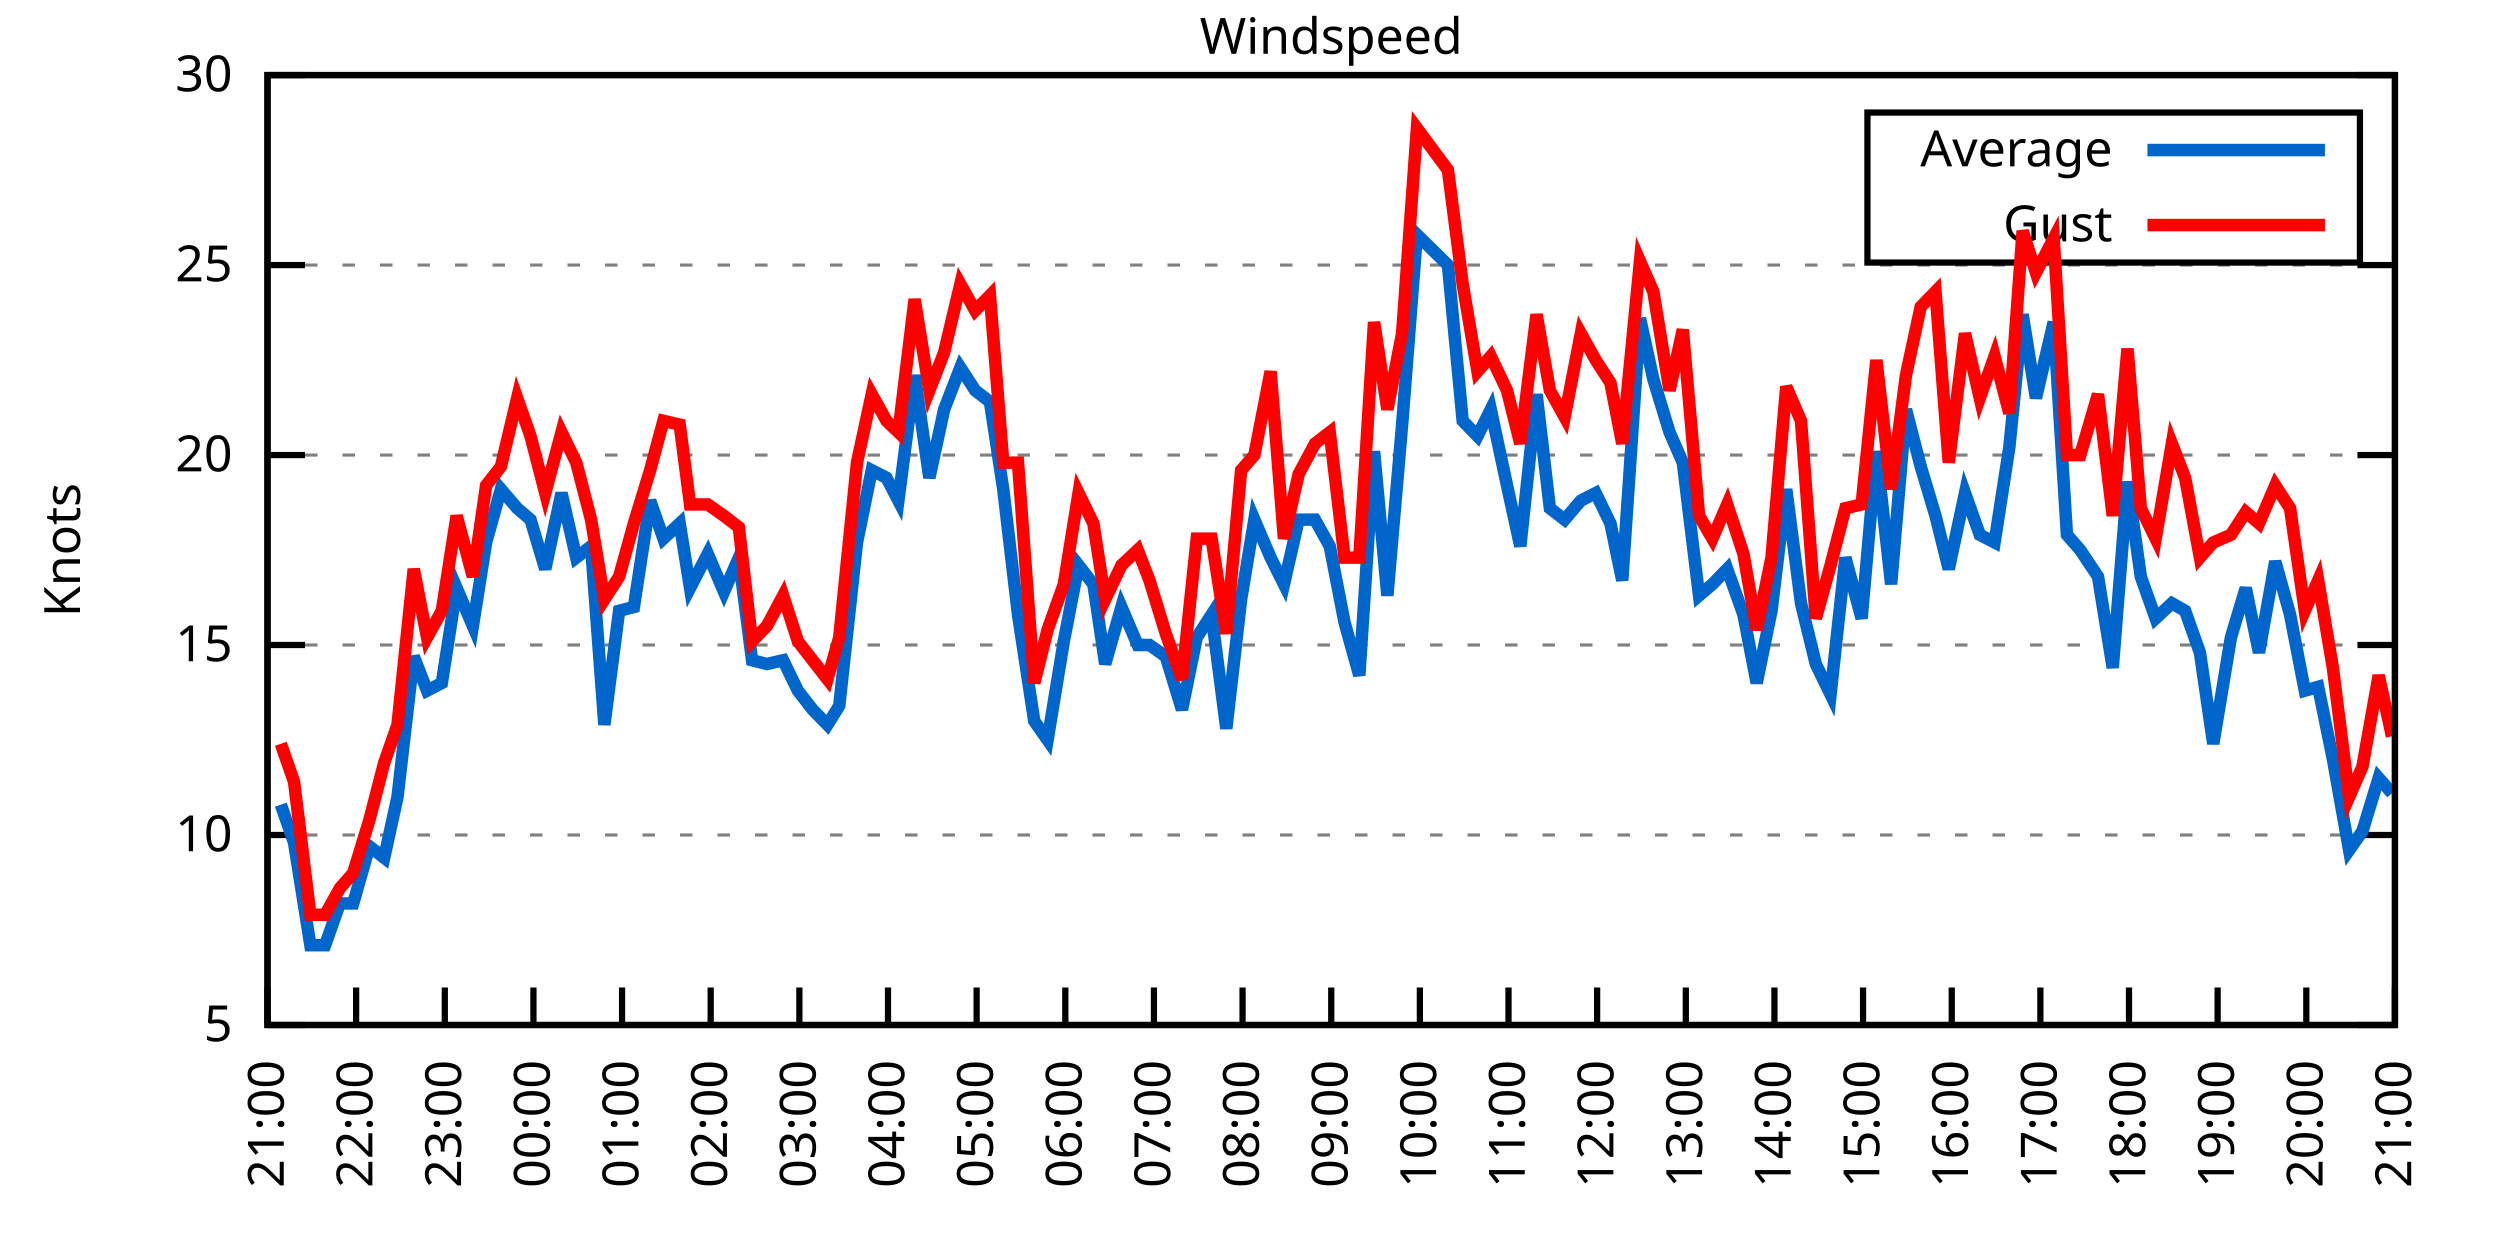
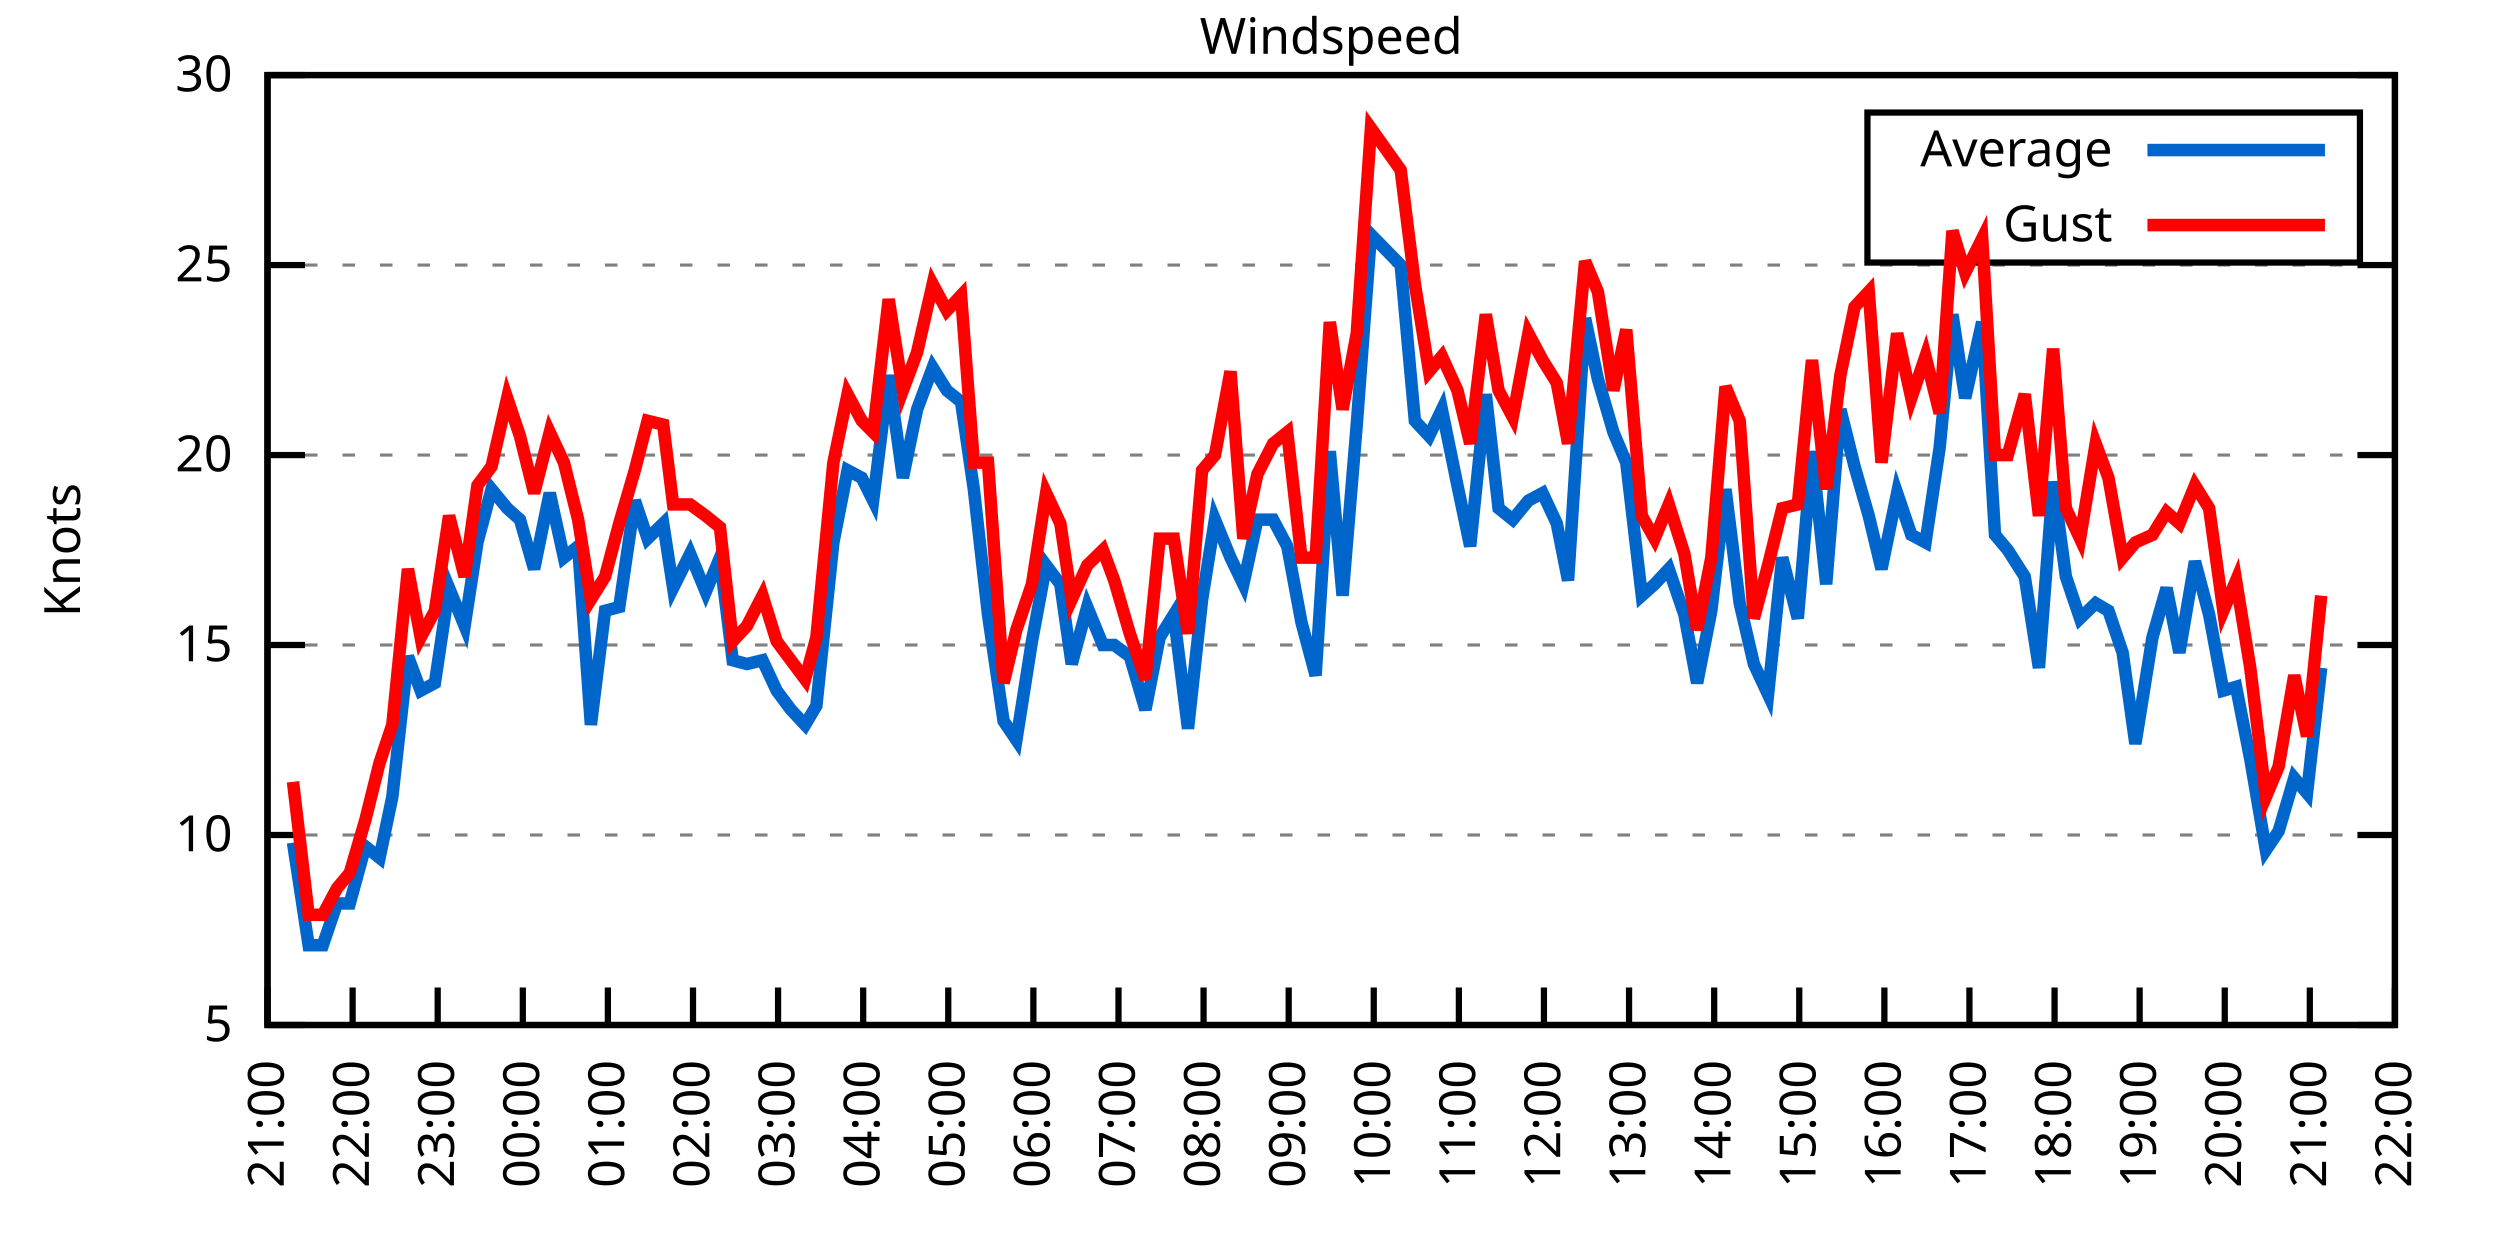
<svg xmlns="http://www.w3.org/2000/svg" xmlns:xlink="http://www.w3.org/1999/xlink" width="400" height="200" viewBox="0 0 400 200">
  <g id="gnuplot_canvas">
    <rect x="0" y="0" width="400" height="200" fill="none" />
    <defs>
      <circle id="gpDot" r="0.5" stroke-width="0.5" stroke="currentColor" />
      <path id="gpPt0" stroke-width="0.333" stroke="currentColor" d="M-1,0 h2 M0,-1 v2" />
      <path id="gpPt1" stroke-width="0.333" stroke="currentColor" d="M-1,-1 L1,1 M1,-1 L-1,1" />
      <path id="gpPt2" stroke-width="0.333" stroke="currentColor" d="M-1,0 L1,0 M0,-1 L0,1 M-1,-1 L1,1 M-1,1 L1,-1" />
      <rect id="gpPt3" stroke-width="0.333" stroke="currentColor" x="-1" y="-1" width="2" height="2" />
      <rect id="gpPt4" stroke-width="0.333" stroke="currentColor" fill="currentColor" x="-1" y="-1" width="2" height="2" />
      <circle id="gpPt5" stroke-width="0.333" stroke="currentColor" cx="0" cy="0" r="1" />
      <use xlink:href="#gpPt5" id="gpPt6" fill="currentColor" stroke="none" />
      <path id="gpPt7" stroke-width="0.333" stroke="currentColor" d="M0,-1.33 L-1.33,0.67 L1.33,0.67 z" />
      <use xlink:href="#gpPt7" id="gpPt8" fill="currentColor" stroke="none" />
      <use xlink:href="#gpPt7" id="gpPt9" stroke="currentColor" transform="rotate(180)" />
      <use xlink:href="#gpPt9" id="gpPt10" fill="currentColor" stroke="none" />
      <use xlink:href="#gpPt3" id="gpPt11" stroke="currentColor" transform="rotate(45)" />
      <use xlink:href="#gpPt11" id="gpPt12" fill="currentColor" stroke="none" />
      <path id="gpPt13" stroke-width="0.333" stroke="currentColor" d="M0,1.330 L1.265,0.411 L0.782,-1.067 L-0.782,-1.076 L-1.265,0.411 z" />
      <use xlink:href="#gpPt13" id="gpPt14" fill="currentColor" stroke="none" />
      <filter id="textbox" filterUnits="objectBoundingBox" x="0" y="0" height="1" width="1">
        <feFlood flood-color="white" flood-opacity="1" result="bgnd" />
        <feComposite in="SourceGraphic" in2="bgnd" operator="atop" />
      </filter>
      <filter id="greybox" filterUnits="objectBoundingBox" x="0" y="0" height="1" width="1">
        <feFlood flood-color="lightgrey" flood-opacity="1" result="grey" />
        <feComposite in="SourceGraphic" in2="grey" operator="atop" />
      </filter>
    </defs>
    <g fill="none" color="white" stroke="currentColor" stroke-width="1.00" stroke-linecap="butt" stroke-linejoin="miter">
</g>
    <g fill="none" color="black" stroke="currentColor" stroke-width="1.00" stroke-linecap="butt" stroke-linejoin="miter">
      <g stroke="none" shape-rendering="crispEdges">
        <polygon fill="rgb(255, 255, 255)" points="42.80,164.00 383.18,164.00 383.18,12.02 42.80,12.02 " />
      </g>
    </g>
    <g fill="none" color="black" stroke="currentColor" stroke-width="1.00" stroke-linecap="butt" stroke-linejoin="miter">
</g>
    <g fill="none" color="black" stroke="black" stroke-width="0.50" stroke-linecap="butt" stroke-linejoin="miter">
</g>
    <g fill="none" color="gray" stroke="currentColor" stroke-width="0.50" stroke-linecap="butt" stroke-linejoin="miter">
      <path stroke="gray" stroke-dasharray="2,4" class="gridline" d="M42.80,164.00 L383.19,164.00  " />
    </g>
    <g fill="none" color="gray" stroke="gray" stroke-width="1.00" stroke-linecap="butt" stroke-linejoin="miter">
</g>
    <g fill="none" color="black" stroke="currentColor" stroke-width="1.00" stroke-linecap="butt" stroke-linejoin="miter">
      <path stroke="black" d="M42.80,164.00 L48.80,164.00 M383.19,164.00 L377.19,164.00  " />
      <g transform="translate(37.20,166.60)" stroke="none" fill="black" font-family="Sans" font-size="8.00" text-anchor="end">
        <text>
          <tspan font-family="Sans"> 5</tspan>
        </text>
      </g>
    </g>
    <g fill="none" color="black" stroke="currentColor" stroke-width="1.00" stroke-linecap="butt" stroke-linejoin="miter">
</g>
    <g fill="none" color="black" stroke="black" stroke-width="0.50" stroke-linecap="butt" stroke-linejoin="miter">
</g>
    <g fill="none" color="gray" stroke="currentColor" stroke-width="0.50" stroke-linecap="butt" stroke-linejoin="miter">
      <path stroke="gray" stroke-dasharray="2,4" class="gridline" d="M42.80,133.60 L383.19,133.60  " />
    </g>
    <g fill="none" color="gray" stroke="gray" stroke-width="1.00" stroke-linecap="butt" stroke-linejoin="miter">
</g>
    <g fill="none" color="black" stroke="currentColor" stroke-width="1.00" stroke-linecap="butt" stroke-linejoin="miter">
      <path stroke="black" d="M42.80,133.60 L48.80,133.60 M383.19,133.60 L377.19,133.60  " />
      <g transform="translate(37.20,136.20)" stroke="none" fill="black" font-family="Sans" font-size="8.00" text-anchor="end">
        <text>
          <tspan font-family="Sans"> 10</tspan>
        </text>
      </g>
    </g>
    <g fill="none" color="black" stroke="currentColor" stroke-width="1.00" stroke-linecap="butt" stroke-linejoin="miter">
</g>
    <g fill="none" color="black" stroke="black" stroke-width="0.50" stroke-linecap="butt" stroke-linejoin="miter">
</g>
    <g fill="none" color="gray" stroke="currentColor" stroke-width="0.50" stroke-linecap="butt" stroke-linejoin="miter">
      <path stroke="gray" stroke-dasharray="2,4" class="gridline" d="M42.80,103.20 L383.19,103.20  " />
    </g>
    <g fill="none" color="gray" stroke="gray" stroke-width="1.00" stroke-linecap="butt" stroke-linejoin="miter">
</g>
    <g fill="none" color="black" stroke="currentColor" stroke-width="1.00" stroke-linecap="butt" stroke-linejoin="miter">
      <path stroke="black" d="M42.80,103.20 L48.80,103.20 M383.19,103.20 L377.19,103.20  " />
      <g transform="translate(37.20,105.80)" stroke="none" fill="black" font-family="Sans" font-size="8.00" text-anchor="end">
        <text>
          <tspan font-family="Sans"> 15</tspan>
        </text>
      </g>
    </g>
    <g fill="none" color="black" stroke="currentColor" stroke-width="1.00" stroke-linecap="butt" stroke-linejoin="miter">
</g>
    <g fill="none" color="black" stroke="black" stroke-width="0.50" stroke-linecap="butt" stroke-linejoin="miter">
</g>
    <g fill="none" color="gray" stroke="currentColor" stroke-width="0.50" stroke-linecap="butt" stroke-linejoin="miter">
      <path stroke="gray" stroke-dasharray="2,4" class="gridline" d="M42.80,72.81 L383.19,72.81  " />
    </g>
    <g fill="none" color="gray" stroke="gray" stroke-width="1.00" stroke-linecap="butt" stroke-linejoin="miter">
</g>
    <g fill="none" color="black" stroke="currentColor" stroke-width="1.00" stroke-linecap="butt" stroke-linejoin="miter">
      <path stroke="black" d="M42.80,72.81 L48.80,72.81 M383.19,72.81 L377.19,72.81  " />
      <g transform="translate(37.20,75.41)" stroke="none" fill="black" font-family="Sans" font-size="8.00" text-anchor="end">
        <text>
          <tspan font-family="Sans"> 20</tspan>
        </text>
      </g>
    </g>
    <g fill="none" color="black" stroke="currentColor" stroke-width="1.00" stroke-linecap="butt" stroke-linejoin="miter">
</g>
    <g fill="none" color="black" stroke="black" stroke-width="0.50" stroke-linecap="butt" stroke-linejoin="miter">
</g>
    <g fill="none" color="gray" stroke="currentColor" stroke-width="0.50" stroke-linecap="butt" stroke-linejoin="miter">
      <path stroke="gray" stroke-dasharray="2,4" class="gridline" d="M42.80,42.41 L383.19,42.41  " />
    </g>
    <g fill="none" color="gray" stroke="gray" stroke-width="1.00" stroke-linecap="butt" stroke-linejoin="miter">
</g>
    <g fill="none" color="black" stroke="currentColor" stroke-width="1.00" stroke-linecap="butt" stroke-linejoin="miter">
      <path stroke="black" d="M42.80,42.41 L48.80,42.41 M383.19,42.41 L377.19,42.41  " />
      <g transform="translate(37.20,45.01)" stroke="none" fill="black" font-family="Sans" font-size="8.00" text-anchor="end">
        <text>
          <tspan font-family="Sans"> 25</tspan>
        </text>
      </g>
    </g>
    <g fill="none" color="black" stroke="currentColor" stroke-width="1.00" stroke-linecap="butt" stroke-linejoin="miter">
</g>
    <g fill="none" color="black" stroke="black" stroke-width="0.50" stroke-linecap="butt" stroke-linejoin="miter">
</g>
    <g fill="none" color="gray" stroke="currentColor" stroke-width="0.50" stroke-linecap="butt" stroke-linejoin="miter">
      <path stroke="gray" stroke-dasharray="2,4" class="gridline" d="M42.80,12.01 L383.19,12.01  " />
    </g>
    <g fill="none" color="gray" stroke="gray" stroke-width="1.00" stroke-linecap="butt" stroke-linejoin="miter">
</g>
    <g fill="none" color="black" stroke="currentColor" stroke-width="1.00" stroke-linecap="butt" stroke-linejoin="miter">
      <path stroke="black" d="M42.80,12.01 L48.80,12.01 M383.19,12.01 L377.19,12.01  " />
      <g transform="translate(37.20,14.61)" stroke="none" fill="black" font-family="Sans" font-size="8.00" text-anchor="end">
        <text>
          <tspan font-family="Sans"> 30</tspan>
        </text>
      </g>
    </g>
    <g fill="none" color="black" stroke="currentColor" stroke-width="1.00" stroke-linecap="butt" stroke-linejoin="miter">
      <path stroke="black" d="M42.80,164.00 L42.80,158.00  " />
      <g transform="translate(45.40,169.60) rotate(270.00)" stroke="none" fill="black" font-family="Sans" font-size="8.00" text-anchor="end">
        <text>
          <tspan font-family="Sans">21:00</tspan>
        </text>
      </g>
    </g>
    <g fill="none" color="black" stroke="currentColor" stroke-width="1.00" stroke-linecap="butt" stroke-linejoin="miter">
-       <path stroke="black" d="M56.98,164.00 L56.98,158.00  " />
-       <g transform="translate(59.58,169.60) rotate(270.00)" stroke="none" fill="black" font-family="Sans" font-size="8.00" text-anchor="end">
+       <path stroke="black" d="M56.42,164.00 L56.42,158.00  " />
+       <g transform="translate(59.02,169.60) rotate(270.00)" stroke="none" fill="black" font-family="Sans" font-size="8.00" text-anchor="end">
        <text>
          <tspan font-family="Sans">22:00</tspan>
        </text>
      </g>
    </g>
    <g fill="none" color="black" stroke="currentColor" stroke-width="1.00" stroke-linecap="butt" stroke-linejoin="miter">
-       <path stroke="black" d="M71.17,164.00 L71.17,158.00  " />
-       <g transform="translate(73.77,169.60) rotate(270.00)" stroke="none" fill="black" font-family="Sans" font-size="8.00" text-anchor="end">
+       <path stroke="black" d="M70.03,164.00 L70.03,158.00  " />
+       <g transform="translate(72.63,169.60) rotate(270.00)" stroke="none" fill="black" font-family="Sans" font-size="8.00" text-anchor="end">
        <text>
          <tspan font-family="Sans">23:00</tspan>
        </text>
      </g>
    </g>
    <g fill="none" color="black" stroke="currentColor" stroke-width="1.00" stroke-linecap="butt" stroke-linejoin="miter">
-       <path stroke="black" d="M85.35,164.00 L85.35,158.00  " />
-       <g transform="translate(87.95,169.60) rotate(270.00)" stroke="none" fill="black" font-family="Sans" font-size="8.00" text-anchor="end">
+       <path stroke="black" d="M83.65,164.00 L83.65,158.00  " />
+       <g transform="translate(86.25,169.60) rotate(270.00)" stroke="none" fill="black" font-family="Sans" font-size="8.00" text-anchor="end">
        <text>
          <tspan font-family="Sans">00:00</tspan>
        </text>
      </g>
    </g>
    <g fill="none" color="black" stroke="currentColor" stroke-width="1.00" stroke-linecap="butt" stroke-linejoin="miter">
-       <path stroke="black" d="M99.53,164.00 L99.53,158.00  " />
-       <g transform="translate(102.13,169.60) rotate(270.00)" stroke="none" fill="black" font-family="Sans" font-size="8.00" text-anchor="end">
+       <path stroke="black" d="M97.26,164.00 L97.26,158.00  " />
+       <g transform="translate(99.86,169.60) rotate(270.00)" stroke="none" fill="black" font-family="Sans" font-size="8.00" text-anchor="end">
        <text>
          <tspan font-family="Sans">01:00</tspan>
        </text>
      </g>
    </g>
    <g fill="none" color="black" stroke="currentColor" stroke-width="1.00" stroke-linecap="butt" stroke-linejoin="miter">
-       <path stroke="black" d="M113.71,164.00 L113.71,158.00  " />
-       <g transform="translate(116.31,169.60) rotate(270.00)" stroke="none" fill="black" font-family="Sans" font-size="8.00" text-anchor="end">
+       <path stroke="black" d="M110.88,164.00 L110.88,158.00  " />
+       <g transform="translate(113.48,169.60) rotate(270.00)" stroke="none" fill="black" font-family="Sans" font-size="8.00" text-anchor="end">
        <text>
          <tspan font-family="Sans">02:00</tspan>
        </text>
      </g>
    </g>
    <g fill="none" color="black" stroke="currentColor" stroke-width="1.00" stroke-linecap="butt" stroke-linejoin="miter">
-       <path stroke="black" d="M127.90,164.00 L127.90,158.00  " />
-       <g transform="translate(130.50,169.60) rotate(270.00)" stroke="none" fill="black" font-family="Sans" font-size="8.00" text-anchor="end">
+       <path stroke="black" d="M124.49,164.00 L124.49,158.00  " />
+       <g transform="translate(127.09,169.60) rotate(270.00)" stroke="none" fill="black" font-family="Sans" font-size="8.00" text-anchor="end">
        <text>
          <tspan font-family="Sans">03:00</tspan>
        </text>
      </g>
    </g>
    <g fill="none" color="black" stroke="currentColor" stroke-width="1.00" stroke-linecap="butt" stroke-linejoin="miter">
-       <path stroke="black" d="M142.08,164.00 L142.08,158.00  " />
-       <g transform="translate(144.68,169.60) rotate(270.00)" stroke="none" fill="black" font-family="Sans" font-size="8.00" text-anchor="end">
+       <path stroke="black" d="M138.11,164.00 L138.11,158.00  " />
+       <g transform="translate(140.71,169.60) rotate(270.00)" stroke="none" fill="black" font-family="Sans" font-size="8.00" text-anchor="end">
        <text>
          <tspan font-family="Sans">04:00</tspan>
        </text>
      </g>
    </g>
    <g fill="none" color="black" stroke="currentColor" stroke-width="1.00" stroke-linecap="butt" stroke-linejoin="miter">
-       <path stroke="black" d="M156.26,164.00 L156.26,158.00  " />
-       <g transform="translate(158.86,169.60) rotate(270.00)" stroke="none" fill="black" font-family="Sans" font-size="8.00" text-anchor="end">
+       <path stroke="black" d="M151.72,164.00 L151.72,158.00  " />
+       <g transform="translate(154.32,169.60) rotate(270.00)" stroke="none" fill="black" font-family="Sans" font-size="8.00" text-anchor="end">
        <text>
          <tspan font-family="Sans">05:00</tspan>
        </text>
      </g>
    </g>
    <g fill="none" color="black" stroke="currentColor" stroke-width="1.00" stroke-linecap="butt" stroke-linejoin="miter">
-       <path stroke="black" d="M170.45,164.00 L170.45,158.00  " />
-       <g transform="translate(173.05,169.60) rotate(270.00)" stroke="none" fill="black" font-family="Sans" font-size="8.00" text-anchor="end">
+       <path stroke="black" d="M165.34,164.00 L165.34,158.00  " />
+       <g transform="translate(167.94,169.60) rotate(270.00)" stroke="none" fill="black" font-family="Sans" font-size="8.00" text-anchor="end">
        <text>
          <tspan font-family="Sans">06:00</tspan>
        </text>
      </g>
    </g>
    <g fill="none" color="black" stroke="currentColor" stroke-width="1.00" stroke-linecap="butt" stroke-linejoin="miter">
-       <path stroke="black" d="M184.63,164.00 L184.63,158.00  " />
-       <g transform="translate(187.23,169.60) rotate(270.00)" stroke="none" fill="black" font-family="Sans" font-size="8.00" text-anchor="end">
+       <path stroke="black" d="M178.96,164.00 L178.96,158.00  " />
+       <g transform="translate(181.56,169.60) rotate(270.00)" stroke="none" fill="black" font-family="Sans" font-size="8.00" text-anchor="end">
        <text>
          <tspan font-family="Sans">07:00</tspan>
        </text>
      </g>
    </g>
    <g fill="none" color="black" stroke="currentColor" stroke-width="1.00" stroke-linecap="butt" stroke-linejoin="miter">
-       <path stroke="black" d="M198.81,164.00 L198.81,158.00  " />
-       <g transform="translate(201.41,169.60) rotate(270.00)" stroke="none" fill="black" font-family="Sans" font-size="8.00" text-anchor="end">
+       <path stroke="black" d="M192.57,164.00 L192.57,158.00  " />
+       <g transform="translate(195.17,169.60) rotate(270.00)" stroke="none" fill="black" font-family="Sans" font-size="8.00" text-anchor="end">
        <text>
          <tspan font-family="Sans">08:00</tspan>
        </text>
      </g>
    </g>
    <g fill="none" color="black" stroke="currentColor" stroke-width="1.00" stroke-linecap="butt" stroke-linejoin="miter">
-       <path stroke="black" d="M213.00,164.00 L213.00,158.00  " />
-       <g transform="translate(215.60,169.60) rotate(270.00)" stroke="none" fill="black" font-family="Sans" font-size="8.00" text-anchor="end">
+       <path stroke="black" d="M206.19,164.00 L206.19,158.00  " />
+       <g transform="translate(208.79,169.60) rotate(270.00)" stroke="none" fill="black" font-family="Sans" font-size="8.00" text-anchor="end">
        <text>
          <tspan font-family="Sans">09:00</tspan>
        </text>
      </g>
    </g>
    <g fill="none" color="black" stroke="currentColor" stroke-width="1.00" stroke-linecap="butt" stroke-linejoin="miter">
-       <path stroke="black" d="M227.18,164.00 L227.18,158.00  " />
-       <g transform="translate(229.78,169.60) rotate(270.00)" stroke="none" fill="black" font-family="Sans" font-size="8.00" text-anchor="end">
+       <path stroke="black" d="M219.80,164.00 L219.80,158.00  " />
+       <g transform="translate(222.40,169.60) rotate(270.00)" stroke="none" fill="black" font-family="Sans" font-size="8.00" text-anchor="end">
        <text>
          <tspan font-family="Sans">10:00</tspan>
        </text>
      </g>
    </g>
    <g fill="none" color="black" stroke="currentColor" stroke-width="1.00" stroke-linecap="butt" stroke-linejoin="miter">
-       <path stroke="black" d="M241.36,164.00 L241.36,158.00  " />
-       <g transform="translate(243.96,169.60) rotate(270.00)" stroke="none" fill="black" font-family="Sans" font-size="8.00" text-anchor="end">
+       <path stroke="black" d="M233.42,164.00 L233.42,158.00  " />
+       <g transform="translate(236.02,169.60) rotate(270.00)" stroke="none" fill="black" font-family="Sans" font-size="8.00" text-anchor="end">
        <text>
          <tspan font-family="Sans">11:00</tspan>
        </text>
      </g>
    </g>
    <g fill="none" color="black" stroke="currentColor" stroke-width="1.00" stroke-linecap="butt" stroke-linejoin="miter">
-       <path stroke="black" d="M255.54,164.00 L255.54,158.00  " />
-       <g transform="translate(258.14,169.60) rotate(270.00)" stroke="none" fill="black" font-family="Sans" font-size="8.00" text-anchor="end">
+       <path stroke="black" d="M247.03,164.00 L247.03,158.00  " />
+       <g transform="translate(249.63,169.60) rotate(270.00)" stroke="none" fill="black" font-family="Sans" font-size="8.00" text-anchor="end">
        <text>
          <tspan font-family="Sans">12:00</tspan>
        </text>
      </g>
    </g>
    <g fill="none" color="black" stroke="currentColor" stroke-width="1.00" stroke-linecap="butt" stroke-linejoin="miter">
-       <path stroke="black" d="M269.73,164.00 L269.73,158.00  " />
-       <g transform="translate(272.33,169.60) rotate(270.00)" stroke="none" fill="black" font-family="Sans" font-size="8.00" text-anchor="end">
+       <path stroke="black" d="M260.65,164.00 L260.65,158.00  " />
+       <g transform="translate(263.25,169.60) rotate(270.00)" stroke="none" fill="black" font-family="Sans" font-size="8.00" text-anchor="end">
        <text>
          <tspan font-family="Sans">13:00</tspan>
        </text>
      </g>
    </g>
    <g fill="none" color="black" stroke="currentColor" stroke-width="1.00" stroke-linecap="butt" stroke-linejoin="miter">
-       <path stroke="black" d="M283.91,164.00 L283.91,158.00  " />
-       <g transform="translate(286.51,169.60) rotate(270.00)" stroke="none" fill="black" font-family="Sans" font-size="8.00" text-anchor="end">
+       <path stroke="black" d="M274.27,164.00 L274.27,158.00  " />
+       <g transform="translate(276.87,169.60) rotate(270.00)" stroke="none" fill="black" font-family="Sans" font-size="8.00" text-anchor="end">
        <text>
          <tspan font-family="Sans">14:00</tspan>
        </text>
      </g>
    </g>
    <g fill="none" color="black" stroke="currentColor" stroke-width="1.00" stroke-linecap="butt" stroke-linejoin="miter">
-       <path stroke="black" d="M298.09,164.00 L298.09,158.00  " />
-       <g transform="translate(300.69,169.60) rotate(270.00)" stroke="none" fill="black" font-family="Sans" font-size="8.00" text-anchor="end">
+       <path stroke="black" d="M287.88,164.00 L287.88,158.00  " />
+       <g transform="translate(290.48,169.60) rotate(270.00)" stroke="none" fill="black" font-family="Sans" font-size="8.00" text-anchor="end">
        <text>
          <tspan font-family="Sans">15:00</tspan>
        </text>
      </g>
    </g>
    <g fill="none" color="black" stroke="currentColor" stroke-width="1.00" stroke-linecap="butt" stroke-linejoin="miter">
-       <path stroke="black" d="M312.28,164.00 L312.28,158.00  " />
-       <g transform="translate(314.88,169.60) rotate(270.00)" stroke="none" fill="black" font-family="Sans" font-size="8.00" text-anchor="end">
+       <path stroke="black" d="M301.50,164.00 L301.50,158.00  " />
+       <g transform="translate(304.10,169.60) rotate(270.00)" stroke="none" fill="black" font-family="Sans" font-size="8.00" text-anchor="end">
        <text>
          <tspan font-family="Sans">16:00</tspan>
        </text>
      </g>
    </g>
    <g fill="none" color="black" stroke="currentColor" stroke-width="1.00" stroke-linecap="butt" stroke-linejoin="miter">
-       <path stroke="black" d="M326.46,164.00 L326.46,158.00  " />
-       <g transform="translate(329.06,169.60) rotate(270.00)" stroke="none" fill="black" font-family="Sans" font-size="8.00" text-anchor="end">
+       <path stroke="black" d="M315.11,164.00 L315.11,158.00  " />
+       <g transform="translate(317.71,169.60) rotate(270.00)" stroke="none" fill="black" font-family="Sans" font-size="8.00" text-anchor="end">
        <text>
          <tspan font-family="Sans">17:00</tspan>
        </text>
      </g>
    </g>
    <g fill="none" color="black" stroke="currentColor" stroke-width="1.00" stroke-linecap="butt" stroke-linejoin="miter">
-       <path stroke="black" d="M340.64,164.00 L340.64,158.00  " />
-       <g transform="translate(343.24,169.60) rotate(270.00)" stroke="none" fill="black" font-family="Sans" font-size="8.00" text-anchor="end">
+       <path stroke="black" d="M328.73,164.00 L328.73,158.00  " />
+       <g transform="translate(331.33,169.60) rotate(270.00)" stroke="none" fill="black" font-family="Sans" font-size="8.00" text-anchor="end">
        <text>
          <tspan font-family="Sans">18:00</tspan>
        </text>
      </g>
    </g>
    <g fill="none" color="black" stroke="currentColor" stroke-width="1.00" stroke-linecap="butt" stroke-linejoin="miter">
-       <path stroke="black" d="M354.82,164.00 L354.82,158.00  " />
-       <g transform="translate(357.42,169.60) rotate(270.00)" stroke="none" fill="black" font-family="Sans" font-size="8.00" text-anchor="end">
+       <path stroke="black" d="M342.34,164.00 L342.34,158.00  " />
+       <g transform="translate(344.94,169.60) rotate(270.00)" stroke="none" fill="black" font-family="Sans" font-size="8.00" text-anchor="end">
        <text>
          <tspan font-family="Sans">19:00</tspan>
        </text>
      </g>
    </g>
    <g fill="none" color="black" stroke="currentColor" stroke-width="1.00" stroke-linecap="butt" stroke-linejoin="miter">
-       <path stroke="black" d="M369.01,164.00 L369.01,158.00  " />
-       <g transform="translate(371.61,169.60) rotate(270.00)" stroke="none" fill="black" font-family="Sans" font-size="8.00" text-anchor="end">
+       <path stroke="black" d="M355.96,164.00 L355.96,158.00  " />
+       <g transform="translate(358.56,169.60) rotate(270.00)" stroke="none" fill="black" font-family="Sans" font-size="8.00" text-anchor="end">
        <text>
          <tspan font-family="Sans">20:00</tspan>
+         </text>
+       </g>
+     </g>
+     <g fill="none" color="black" stroke="currentColor" stroke-width="1.00" stroke-linecap="butt" stroke-linejoin="miter">
+       <path stroke="black" d="M369.57,164.00 L369.57,158.00  " />
+       <g transform="translate(372.17,169.60) rotate(270.00)" stroke="none" fill="black" font-family="Sans" font-size="8.00" text-anchor="end">
+         <text>
+           <tspan font-family="Sans">21:00</tspan>
        </text>
      </g>
    </g>
    <g fill="none" color="black" stroke="currentColor" stroke-width="1.00" stroke-linecap="butt" stroke-linejoin="miter">
      <path stroke="black" d="M383.19,164.00 L383.19,158.00  " />
      <g transform="translate(385.79,169.60) rotate(270.00)" stroke="none" fill="black" font-family="Sans" font-size="8.00" text-anchor="end">
        <text>
-           <tspan font-family="Sans">21:00</tspan>
+           <tspan font-family="Sans">22:00</tspan>
        </text>
      </g>
    </g>
    <g fill="none" color="black" stroke="currentColor" stroke-width="1.00" stroke-linecap="butt" stroke-linejoin="miter">
</g>
    <g fill="none" color="black" stroke="currentColor" stroke-width="1.00" stroke-linecap="butt" stroke-linejoin="miter">
      <path stroke="black" d="M42.80,12.01 L42.80,164.00 L383.19,164.00 L383.19,12.01 L42.80,12.01 Z  " />
    </g>
    <g fill="none" color="black" stroke="currentColor" stroke-width="1.00" stroke-linecap="butt" stroke-linejoin="miter">
</g>
    <g fill="none" color="black" stroke="currentColor" stroke-width="1.00" stroke-linecap="butt" stroke-linejoin="miter">
      <path stroke="black" d="M298.79,42.01 L298.79,18.01 L377.59,18.01 L377.59,42.01 L298.79,42.01 Z  " />
    </g>
    <g id="Windspeed_plot_1">
      <g fill="none" color="white" stroke="black" stroke-width="2.00" stroke-linecap="butt" stroke-linejoin="miter">
</g>
      <g fill="none" color="black" stroke="currentColor" stroke-width="2.00" stroke-linecap="butt" stroke-linejoin="miter">
        <g transform="translate(337.99,26.61)" stroke="none" fill="black" font-family="Sans" font-size="8.00" text-anchor="end">
          <text>
            <tspan font-family="Sans">Average</tspan>
          </text>
        </g>
      </g>
      <g fill="none" color="black" stroke="currentColor" stroke-width="2.00" stroke-linecap="butt" stroke-linejoin="miter">
-         <path stroke="rgb(  0, 102, 204)" d="M343.59,24.01 L371.99,24.01 M44.93,128.74 L47.05,134.82 L49.66,151.23 L52.02,151.23 L54.38,144.55 L56.51,144.55   L59.11,135.43 L61.47,137.25 L63.60,127.52 L66.20,105.03 L68.33,110.50 L70.69,109.28 L73.06,94.08 L75.66,100.16   L77.78,86.79 L80.15,78.28 L82.75,81.32 L84.88,83.14 L87.24,91.04 L89.84,78.89 L92.20,89.22 L94.57,87.40   L96.70,115.97 L99.06,97.73 L101.42,97.12 L104.02,80.10 L106.15,86.18 L108.75,83.75 L110.41,94.08 L113.24,88.61   L115.84,94.69 L118.21,89.22 L120.33,105.64 L122.70,106.24 L125.30,105.64 L127.66,110.50 L130.02,113.54 L132.39,115.97   L134.28,112.93 L137.12,86.79 L139.48,75.24 L141.84,76.45 L143.74,80.10 L146.34,60.04 L148.70,76.45 L151.06,65.51   L153.66,58.82 L156.03,62.47 L158.39,64.29 L160.52,78.28 L162.88,98.34 L165.48,115.36 L167.61,118.40 L170.21,102.60   L172.57,90.44 L174.94,93.48 L176.83,106.24 L179.43,97.12 L182.03,103.20 L183.92,103.20 L186.52,105.03 L189.12,113.54   L191.48,101.99 L193.85,98.34 L196.21,116.58 L198.58,95.91 L200.70,83.14 L203.30,89.22 L205.43,93.48 L207.79,83.14   L210.39,83.14 L212.76,87.40 L215.12,99.56 L217.49,108.07 L219.85,72.20 L221.98,95.30 L224.34,67.94 L226.71,37.54   L231.67,42.41 L234.03,67.33 L236.40,69.77 L238.52,65.51 L241.12,77.67 L243.25,87.40 L245.85,63.08 L247.98,81.32   L250.34,83.14 L252.94,80.10 L255.31,78.89 L257.67,83.75 L259.56,92.87 L262.40,50.92 L264.53,60.65 L267.13,69.16   L269.25,74.02 L271.85,95.30 L273.98,93.48 L276.35,91.04 L278.95,98.34 L281.07,109.28 L283.44,97.73 L285.80,78.28   L288.16,96.52 L290.53,106.24 L292.89,111.11 L295.26,89.22 L297.86,98.95 L300.22,72.20 L302.58,93.48 L304.95,65.51   L307.31,74.63 L309.68,82.53 L311.80,91.04 L314.40,78.89 L316.77,85.57 L319.13,86.79 L321.49,71.59 L323.62,50.31   L325.75,63.69 L328.59,51.53 L330.71,85.57 L332.84,88.00 L335.68,92.26 L338.04,106.85 L340.40,77.06 L342.53,92.26   L344.90,98.95 L347.50,96.52 L349.62,97.73 L351.99,104.42 L354.12,119.01 L356.95,101.99 L359.32,94.08 L361.44,104.42   L364.04,89.83 L366.41,98.34 L368.77,110.50 L370.90,109.89 L373.26,121.44 L375.86,136.03 L377.99,132.99 L380.59,124.48   L382.72,126.91  " />
+         <path stroke="rgb(  0, 102, 204)" d="M343.59,24.01 L371.99,24.01 M46.88,134.82 L49.38,151.23 L51.65,151.23 L53.92,144.55 L55.96,144.55 L58.46,135.43   L60.73,137.25 L62.77,127.52 L65.27,105.03 L67.31,110.50 L69.58,109.28 L71.85,94.08 L74.34,100.16 L76.39,86.79   L78.65,78.28 L81.15,81.32 L83.19,83.14 L85.46,91.04 L87.96,78.89 L90.23,89.22 L92.50,87.40 L94.54,115.97   L96.81,97.73 L99.08,97.12 L101.57,80.10 L103.62,86.18 L106.11,83.75 L107.70,94.08 L110.42,88.61 L112.92,94.69   L115.19,89.22 L117.23,105.64 L119.50,106.24 L122.00,105.64 L124.27,110.50 L126.54,113.54 L128.81,115.97 L130.62,112.93   L133.34,86.79 L135.61,75.24 L137.88,76.45 L139.70,80.10 L142.19,60.04 L144.46,76.45 L146.73,65.51 L149.23,58.82   L151.50,62.47 L153.77,64.29 L155.81,78.28 L158.08,98.34 L160.57,115.36 L162.62,118.40 L165.11,102.60 L167.38,90.44   L169.65,93.48 L171.47,106.24 L173.96,97.12 L176.46,103.20 L178.28,103.20 L180.77,105.03 L183.27,113.54 L185.54,101.99   L187.81,98.34 L190.08,116.58 L192.34,95.91 L194.39,83.14 L196.88,89.22 L198.93,93.48 L201.19,83.14 L203.69,83.14   L205.96,87.40 L208.23,99.56 L210.50,108.07 L212.77,72.20 L214.81,95.30 L217.08,67.94 L219.35,37.54 L224.11,42.41   L226.38,67.33 L228.65,69.77 L230.70,65.51 L233.19,77.67 L235.23,87.40 L237.73,63.08 L239.77,81.32 L242.04,83.14   L244.54,80.10 L246.81,78.89 L249.08,83.75 L250.89,92.87 L253.61,50.92 L255.66,60.65 L258.15,69.16 L260.20,74.02   L262.69,95.30 L264.73,93.48 L267.00,91.04 L269.50,98.34 L271.54,109.28 L273.81,97.73 L276.08,78.28 L278.35,96.52   L280.62,106.24 L282.89,111.11 L285.16,89.22 L287.65,98.95 L289.92,72.20 L292.19,93.48 L294.46,65.51 L296.73,74.63   L299.00,82.53 L301.04,91.04 L303.54,78.89 L305.81,85.57 L308.08,86.79 L310.35,71.59 L312.39,50.31 L314.43,63.69   L317.15,51.53 L319.20,85.57 L321.24,88.00 L323.96,92.26 L326.23,106.85 L328.50,77.06 L330.54,92.26 L332.81,98.95   L335.31,96.52 L337.35,97.73 L339.62,104.42 L341.66,119.01 L344.39,101.99 L346.65,94.08 L348.70,104.42 L351.19,89.83   L353.46,98.34 L355.73,110.50 L357.77,109.89 L360.04,121.44 L362.54,136.03 L364.58,132.99 L367.08,124.48 L369.12,126.91   L371.39,106.85  " />
      </g>
    </g>
    <g id="Windspeed_plot_2">
      <g fill="none" color="black" stroke="currentColor" stroke-width="2.00" stroke-linecap="butt" stroke-linejoin="miter">
        <g transform="translate(337.99,38.61)" stroke="none" fill="black" font-family="Sans" font-size="8.00" text-anchor="end">
          <text>
            <tspan font-family="Sans">Gust</tspan>
          </text>
        </g>
      </g>
      <g fill="none" color="black" stroke="currentColor" stroke-width="2.00" stroke-linecap="butt" stroke-linejoin="miter">
-         <path stroke="rgb(255,   0,   0)" d="M343.59,36.01 L371.99,36.01 M44.93,119.01 L47.05,125.09 L49.66,146.37 L52.02,146.37 L54.38,142.11 L56.51,139.68   L59.11,131.17 L61.47,122.05 L63.60,115.97 L66.20,91.04 L68.33,101.99 L70.69,97.73 L73.06,82.53 L75.66,92.26   L77.78,77.67 L80.15,74.63 L82.75,63.69 L84.88,69.77 L87.24,78.89 L89.84,69.16 L92.20,74.02 L94.57,83.14   L96.70,95.91 L99.06,92.26 L101.42,83.75 L104.02,75.24 L106.15,67.33 L108.75,67.94 L110.41,80.71 L113.24,80.71   L115.84,82.53 L118.21,84.36 L120.33,102.60 L122.70,100.16 L125.30,95.30 L127.66,102.60 L130.02,105.64 L132.39,108.68   L134.28,101.99 L137.12,74.02 L139.48,63.08 L141.84,67.33 L143.74,69.16 L146.34,47.88 L148.70,62.47 L151.06,56.39   L153.66,45.45 L156.03,49.70 L158.39,47.27 L160.52,74.02 L162.88,74.02 L165.48,109.28 L167.61,100.77 L170.21,93.48   L172.57,78.89 L174.94,83.75 L176.83,95.91 L179.43,90.44 L182.03,88.00 L183.92,92.87 L186.52,101.38 L189.12,108.68   L191.48,86.18 L193.85,86.18 L196.21,101.38 L198.58,75.24 L200.70,72.81 L203.30,59.43 L205.43,86.18 L207.79,75.85   L210.39,70.98 L212.76,69.16 L215.12,89.22 L217.49,89.22 L219.85,51.53 L221.98,65.51 L224.34,53.35 L226.71,20.52   L231.67,27.21 L234.03,45.45 L236.40,59.43 L238.52,57.00 L241.12,62.47 L243.25,70.98 L245.85,50.31 L247.98,62.47   L250.34,66.73 L252.94,53.35 L255.31,57.61 L257.67,61.25 L259.56,70.98 L262.40,41.80 L264.53,46.66 L267.13,62.47   L269.25,52.74 L271.85,82.53 L273.98,86.18 L276.35,80.71 L278.95,88.61 L281.07,100.77 L283.44,89.22 L285.80,61.86   L288.16,67.33 L290.53,98.95 L292.89,90.44 L295.26,81.32 L297.86,80.71 L300.22,57.61 L302.58,78.28 L304.95,60.04   L307.31,49.10 L309.68,46.66 L311.80,74.02 L314.40,53.35 L316.77,63.69 L319.13,57.00 L321.49,66.12 L323.62,36.94   L325.75,43.62 L328.59,38.15 L330.71,72.81 L332.84,72.81 L335.68,63.08 L338.04,82.53 L340.40,55.78 L342.53,81.32   L344.90,86.18 L347.50,70.98 L349.62,76.45 L351.99,89.22 L354.12,86.79 L356.95,85.57 L359.32,81.93 L361.44,83.75   L364.04,77.67 L366.41,81.32 L368.77,97.73 L370.90,92.87 L373.26,106.85 L375.86,127.52 L377.99,122.66 L380.59,108.07   L382.72,117.80  " />
+         <path stroke="rgb(255,   0,   0)" d="M343.59,36.01 L371.99,36.01 M46.88,125.09 L49.38,146.37 L51.65,146.37 L53.92,142.11 L55.96,139.68 L58.46,131.17   L60.73,122.05 L62.77,115.97 L65.27,91.04 L67.31,101.99 L69.58,97.73 L71.85,82.53 L74.34,92.26 L76.39,77.67   L78.65,74.63 L81.15,63.69 L83.19,69.77 L85.46,78.89 L87.96,69.16 L90.23,74.02 L92.50,83.14 L94.54,95.91   L96.81,92.26 L99.08,83.75 L101.57,75.24 L103.62,67.33 L106.11,67.94 L107.70,80.71 L110.42,80.71 L112.92,82.53   L115.19,84.36 L117.23,102.60 L119.50,100.16 L122.00,95.30 L124.27,102.60 L126.54,105.64 L128.81,108.68 L130.62,101.99   L133.34,74.02 L135.61,63.08 L137.88,67.33 L139.70,69.16 L142.19,47.88 L144.46,62.47 L146.73,56.39 L149.23,45.45   L151.50,49.70 L153.77,47.27 L155.81,74.02 L158.08,74.02 L160.57,109.28 L162.62,100.77 L165.11,93.48 L167.38,78.89   L169.65,83.75 L171.47,95.91 L173.96,90.44 L176.46,88.00 L178.28,92.87 L180.77,101.38 L183.27,108.68 L185.54,86.18   L187.81,86.18 L190.08,101.38 L192.34,75.24 L194.39,72.81 L196.88,59.43 L198.93,86.18 L201.19,75.85 L203.69,70.98   L205.96,69.16 L208.23,89.22 L210.50,89.22 L212.77,51.53 L214.81,65.51 L217.08,53.35 L219.35,20.52 L224.11,27.21   L226.38,45.45 L228.65,59.43 L230.70,57.00 L233.19,62.47 L235.23,70.98 L237.73,50.31 L239.77,62.47 L242.04,66.73   L244.54,53.35 L246.81,57.61 L249.08,61.25 L250.89,70.98 L253.61,41.80 L255.66,46.66 L258.15,62.47 L260.20,52.74   L262.69,82.53 L264.73,86.18 L267.00,80.71 L269.50,88.61 L271.54,100.77 L273.81,89.22 L276.08,61.86 L278.35,67.33   L280.62,98.95 L282.89,90.44 L285.16,81.32 L287.65,80.71 L289.92,57.61 L292.19,78.28 L294.46,60.04 L296.73,49.10   L299.00,46.66 L301.04,74.02 L303.54,53.35 L305.81,63.69 L308.08,57.00 L310.35,66.12 L312.39,36.94 L314.43,43.62   L317.15,38.15 L319.20,72.81 L321.24,72.81 L323.96,63.08 L326.23,82.53 L328.50,55.78 L330.54,81.32 L332.81,86.18   L335.31,70.98 L337.35,76.45 L339.62,89.22 L341.66,86.79 L344.39,85.57 L346.65,81.93 L348.70,83.75 L351.19,77.67   L353.46,81.32 L355.73,97.73 L357.77,92.87 L360.04,106.85 L362.54,127.52 L364.58,122.66 L367.08,108.07 L369.12,117.80   L371.39,95.30  " />
      </g>
    </g>
    <g fill="none" color="black" stroke="currentColor" stroke-width="2.00" stroke-linecap="butt" stroke-linejoin="miter">
</g>
    <g fill="none" color="black" stroke="black" stroke-width="1.00" stroke-linecap="butt" stroke-linejoin="miter">
</g>
    <g fill="none" color="black" stroke="currentColor" stroke-width="1.00" stroke-linecap="butt" stroke-linejoin="miter">
      <path stroke="black" d="M42.80,12.01 L42.80,164.00 L383.19,164.00 L383.19,12.01 L42.80,12.01 Z  " />
      <g transform="translate(12.80,88.01) rotate(270.00)" stroke="none" fill="black" font-family="Sans" font-size="8.00" text-anchor="middle">
        <text>
          <tspan font-family="Sans">Knots</tspan>
        </text>
      </g>
    </g>
    <g fill="none" color="black" stroke="currentColor" stroke-width="1.00" stroke-linecap="butt" stroke-linejoin="miter">
</g>
    <g fill="none" color="black" stroke="currentColor" stroke-width="1.00" stroke-linecap="butt" stroke-linejoin="miter">
      <g transform="translate(212.99,8.61)" stroke="none" fill="black" font-family="Sans" font-size="8.00" text-anchor="middle">
        <text>
          <tspan font-family="Sans">Windspeed</tspan>
        </text>
      </g>
    </g>
    <g fill="none" color="black" stroke="currentColor" stroke-width="1.00" stroke-linecap="butt" stroke-linejoin="miter">
</g>
  </g>
</svg>
